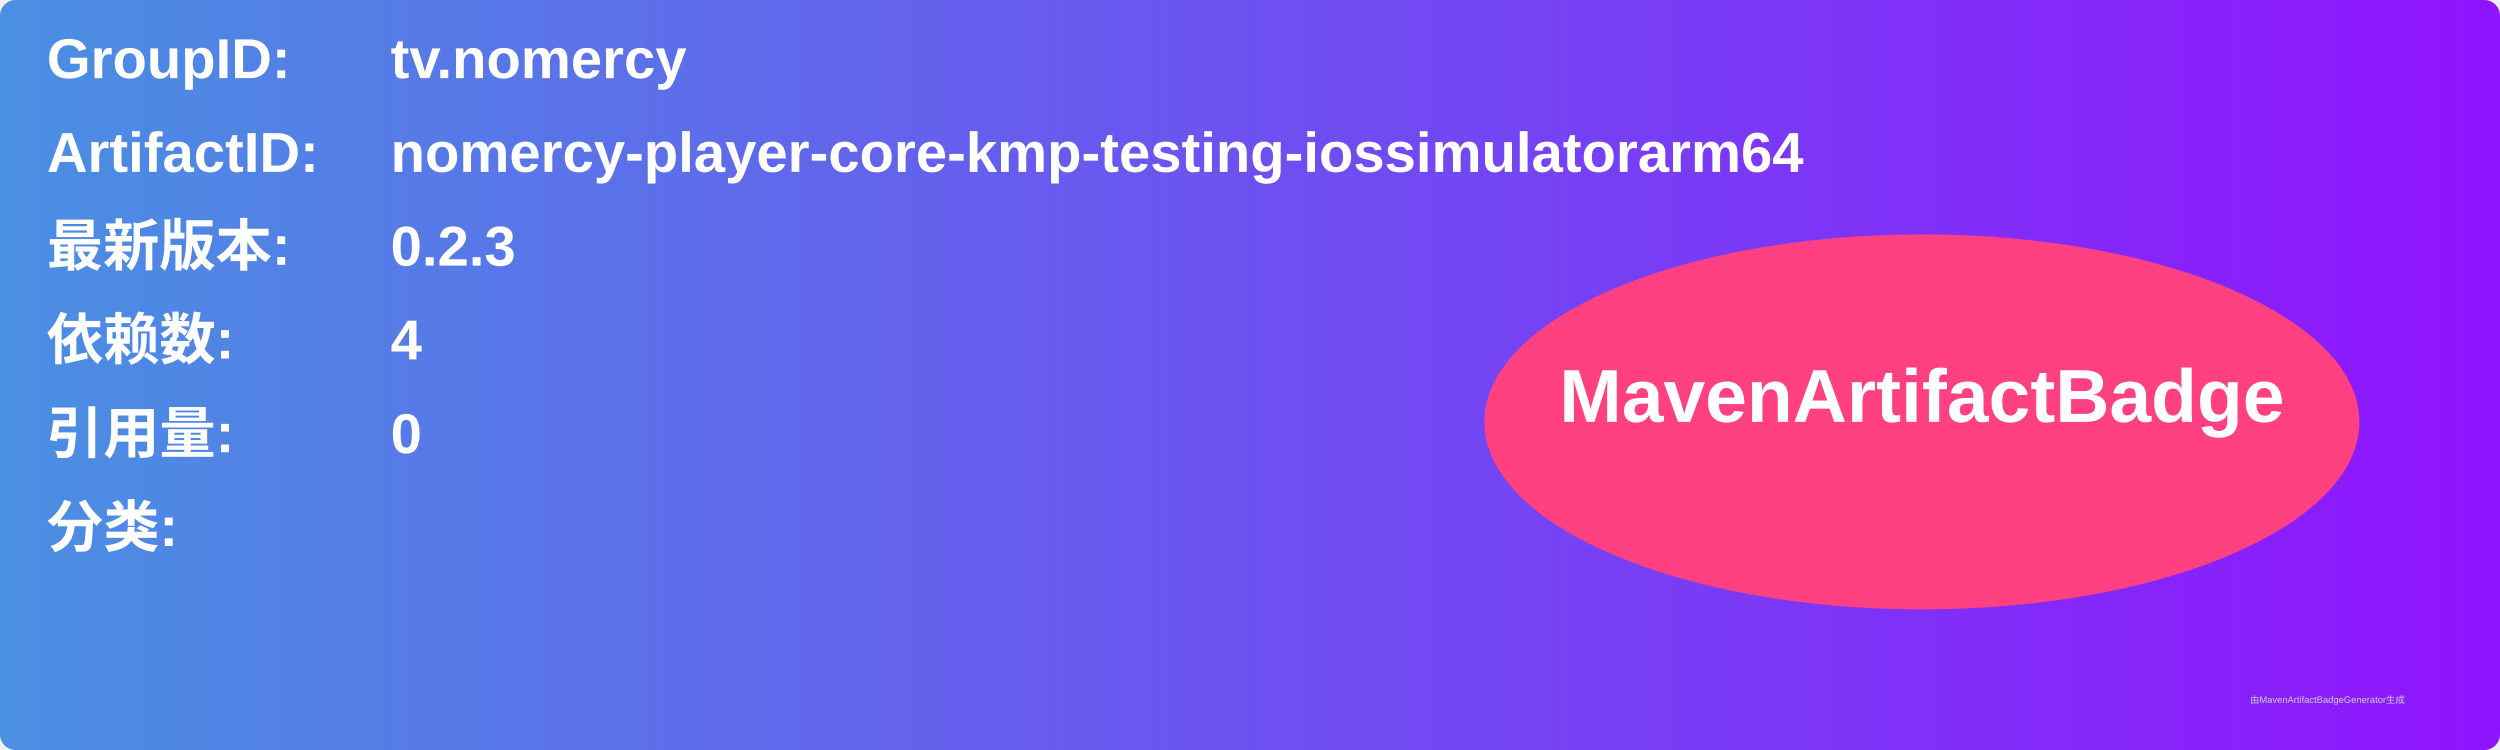
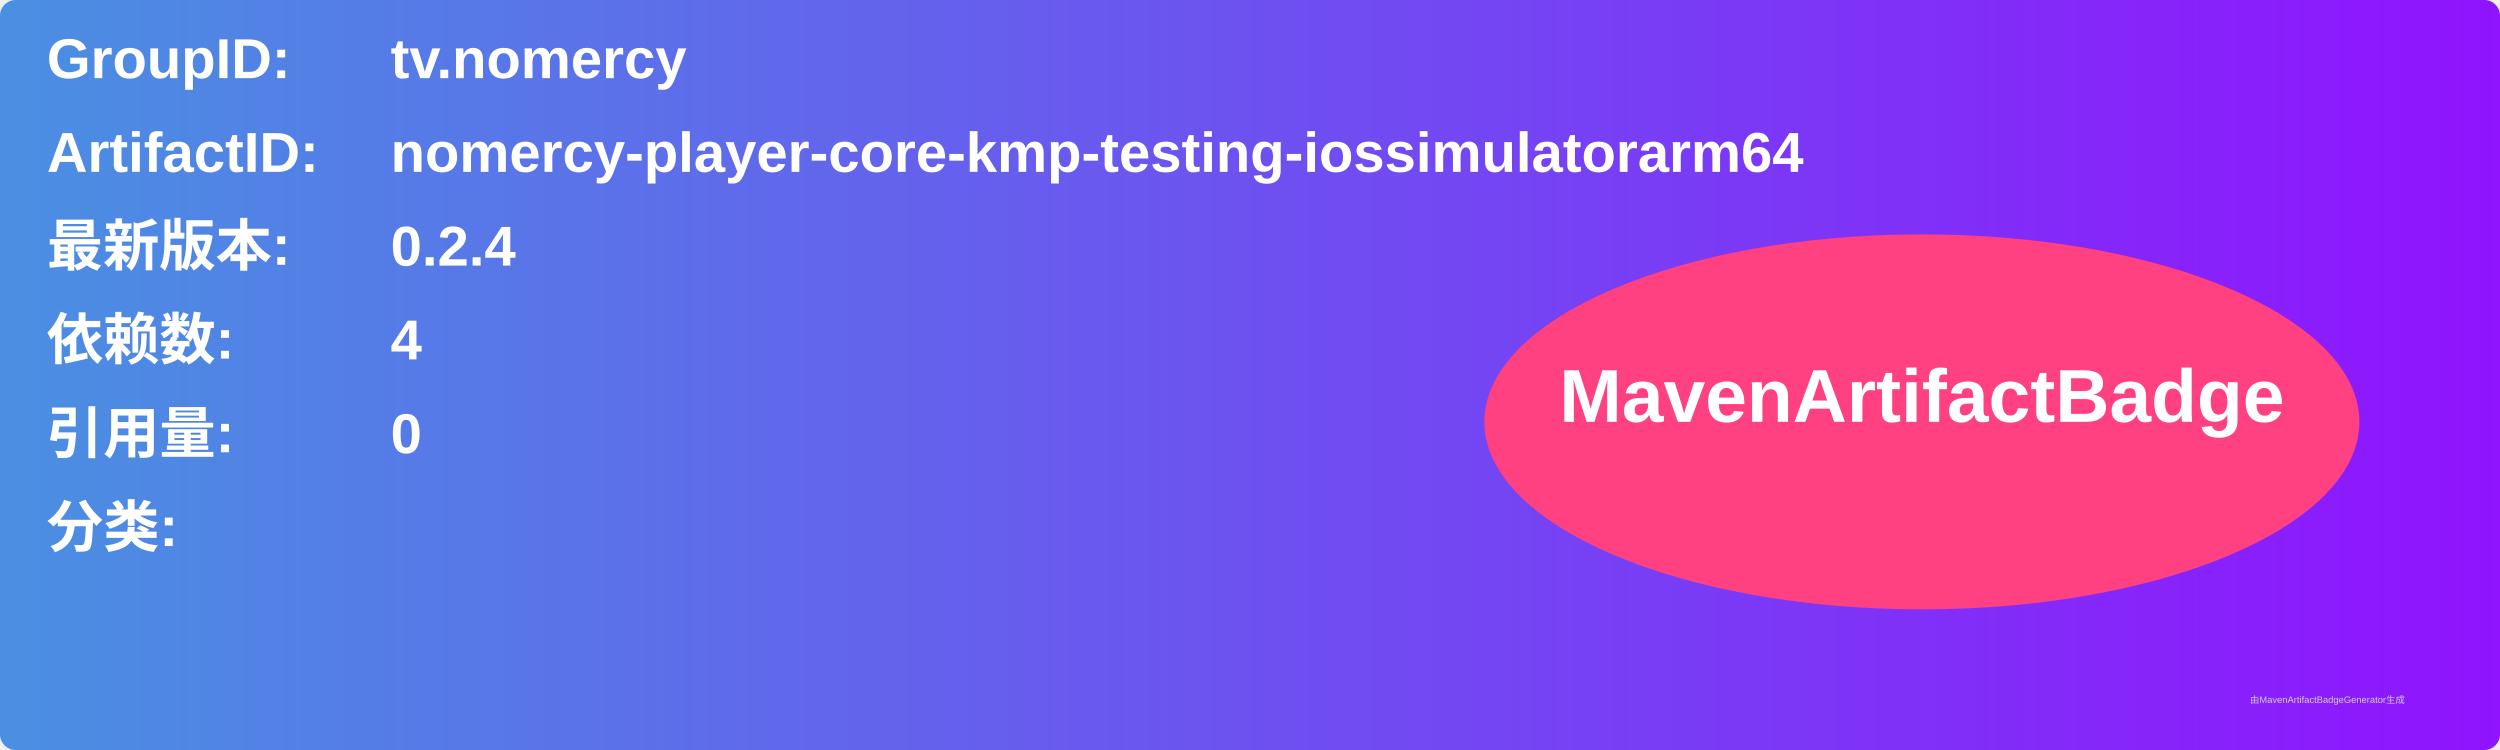
<svg xmlns="http://www.w3.org/2000/svg" width="800" height="240" viewBox="0 0 800 240">
  <linearGradient id="grad" x1="0%" y1="0%" x2="100%" y2="0%">
    <stop offset="0%" stop-color="#4a90e2" />
    <stop offset="100%" stop-color="#9013fe" />
  </linearGradient>
  <rect width="100%" height="100%" rx="5" ry="5" fill="url(#grad)" />
  <g transform="translate(15, 15)">
    <text x="0" y="10" font-family="Arial" font-size="18" fill="white" font-weight="bold" width="260">GroupID:</text>
    <text x="110" y="10" font-family="Arial" font-size="18" fill="white" font-weight="bold" width="460">tv.nomercy</text>
    <text x="0" y="40" font-family="Arial" font-size="18" fill="white" font-weight="bold" width="260">ArtifactID:</text>
    <text x="110" y="40" font-family="Arial" font-size="18" fill="white" font-weight="bold" width="460">nomercy-player-core-kmp-testing-iossimulatorarm64</text>
    <text x="0" y="70" font-family="Arial" font-size="18" fill="white" font-weight="bold">最新版本:</text>
    <text x="110" y="70" font-family="Arial" font-size="18" fill="white" font-weight="bold">
-       <tspan font-weight="bold">0.2.3</tspan>
+       <tspan font-weight="bold">0.2.4</tspan>
    </text>
    <text x="0" y="100" font-family="Arial" font-size="18" fill="white" font-weight="bold">依赖数: </text>
    <text x="110" y="100" font-family="Arial" font-size="18" fill="white">
      <tspan font-weight="bold">4</tspan>
    </text>
    <text x="0" y="130" font-family="Arial" font-size="18" fill="white" font-weight="bold">引用量: </text>
    <text x="110" y="130" font-family="Arial" font-size="18" fill="white">
      <tspan font-weight="bold">0</tspan>
    </text>
    <text x="0" y="160" font-family="Arial" font-size="18" fill="white" font-weight="bold">分类:</text>
    <text x="10" y="190" font-family="Arial" font-size="10" fill="white">
      <tspan font-weight="bold" />
    </text>
    <ellipse cx="600" cy="120" rx="140" ry="60" fill="#ff4081" />
    <text x="600" y="120" text-anchor="middle" font-family="Arial" font-size="24" fill="white" font-weight="bold">MavenArtifactBadge</text>
  </g>
  <text x="720" y="225" font-family="Arial" font-size="3" fill="#d0d0d0">由MavenArtifactBadgeGenerator生成</text>
</svg>
